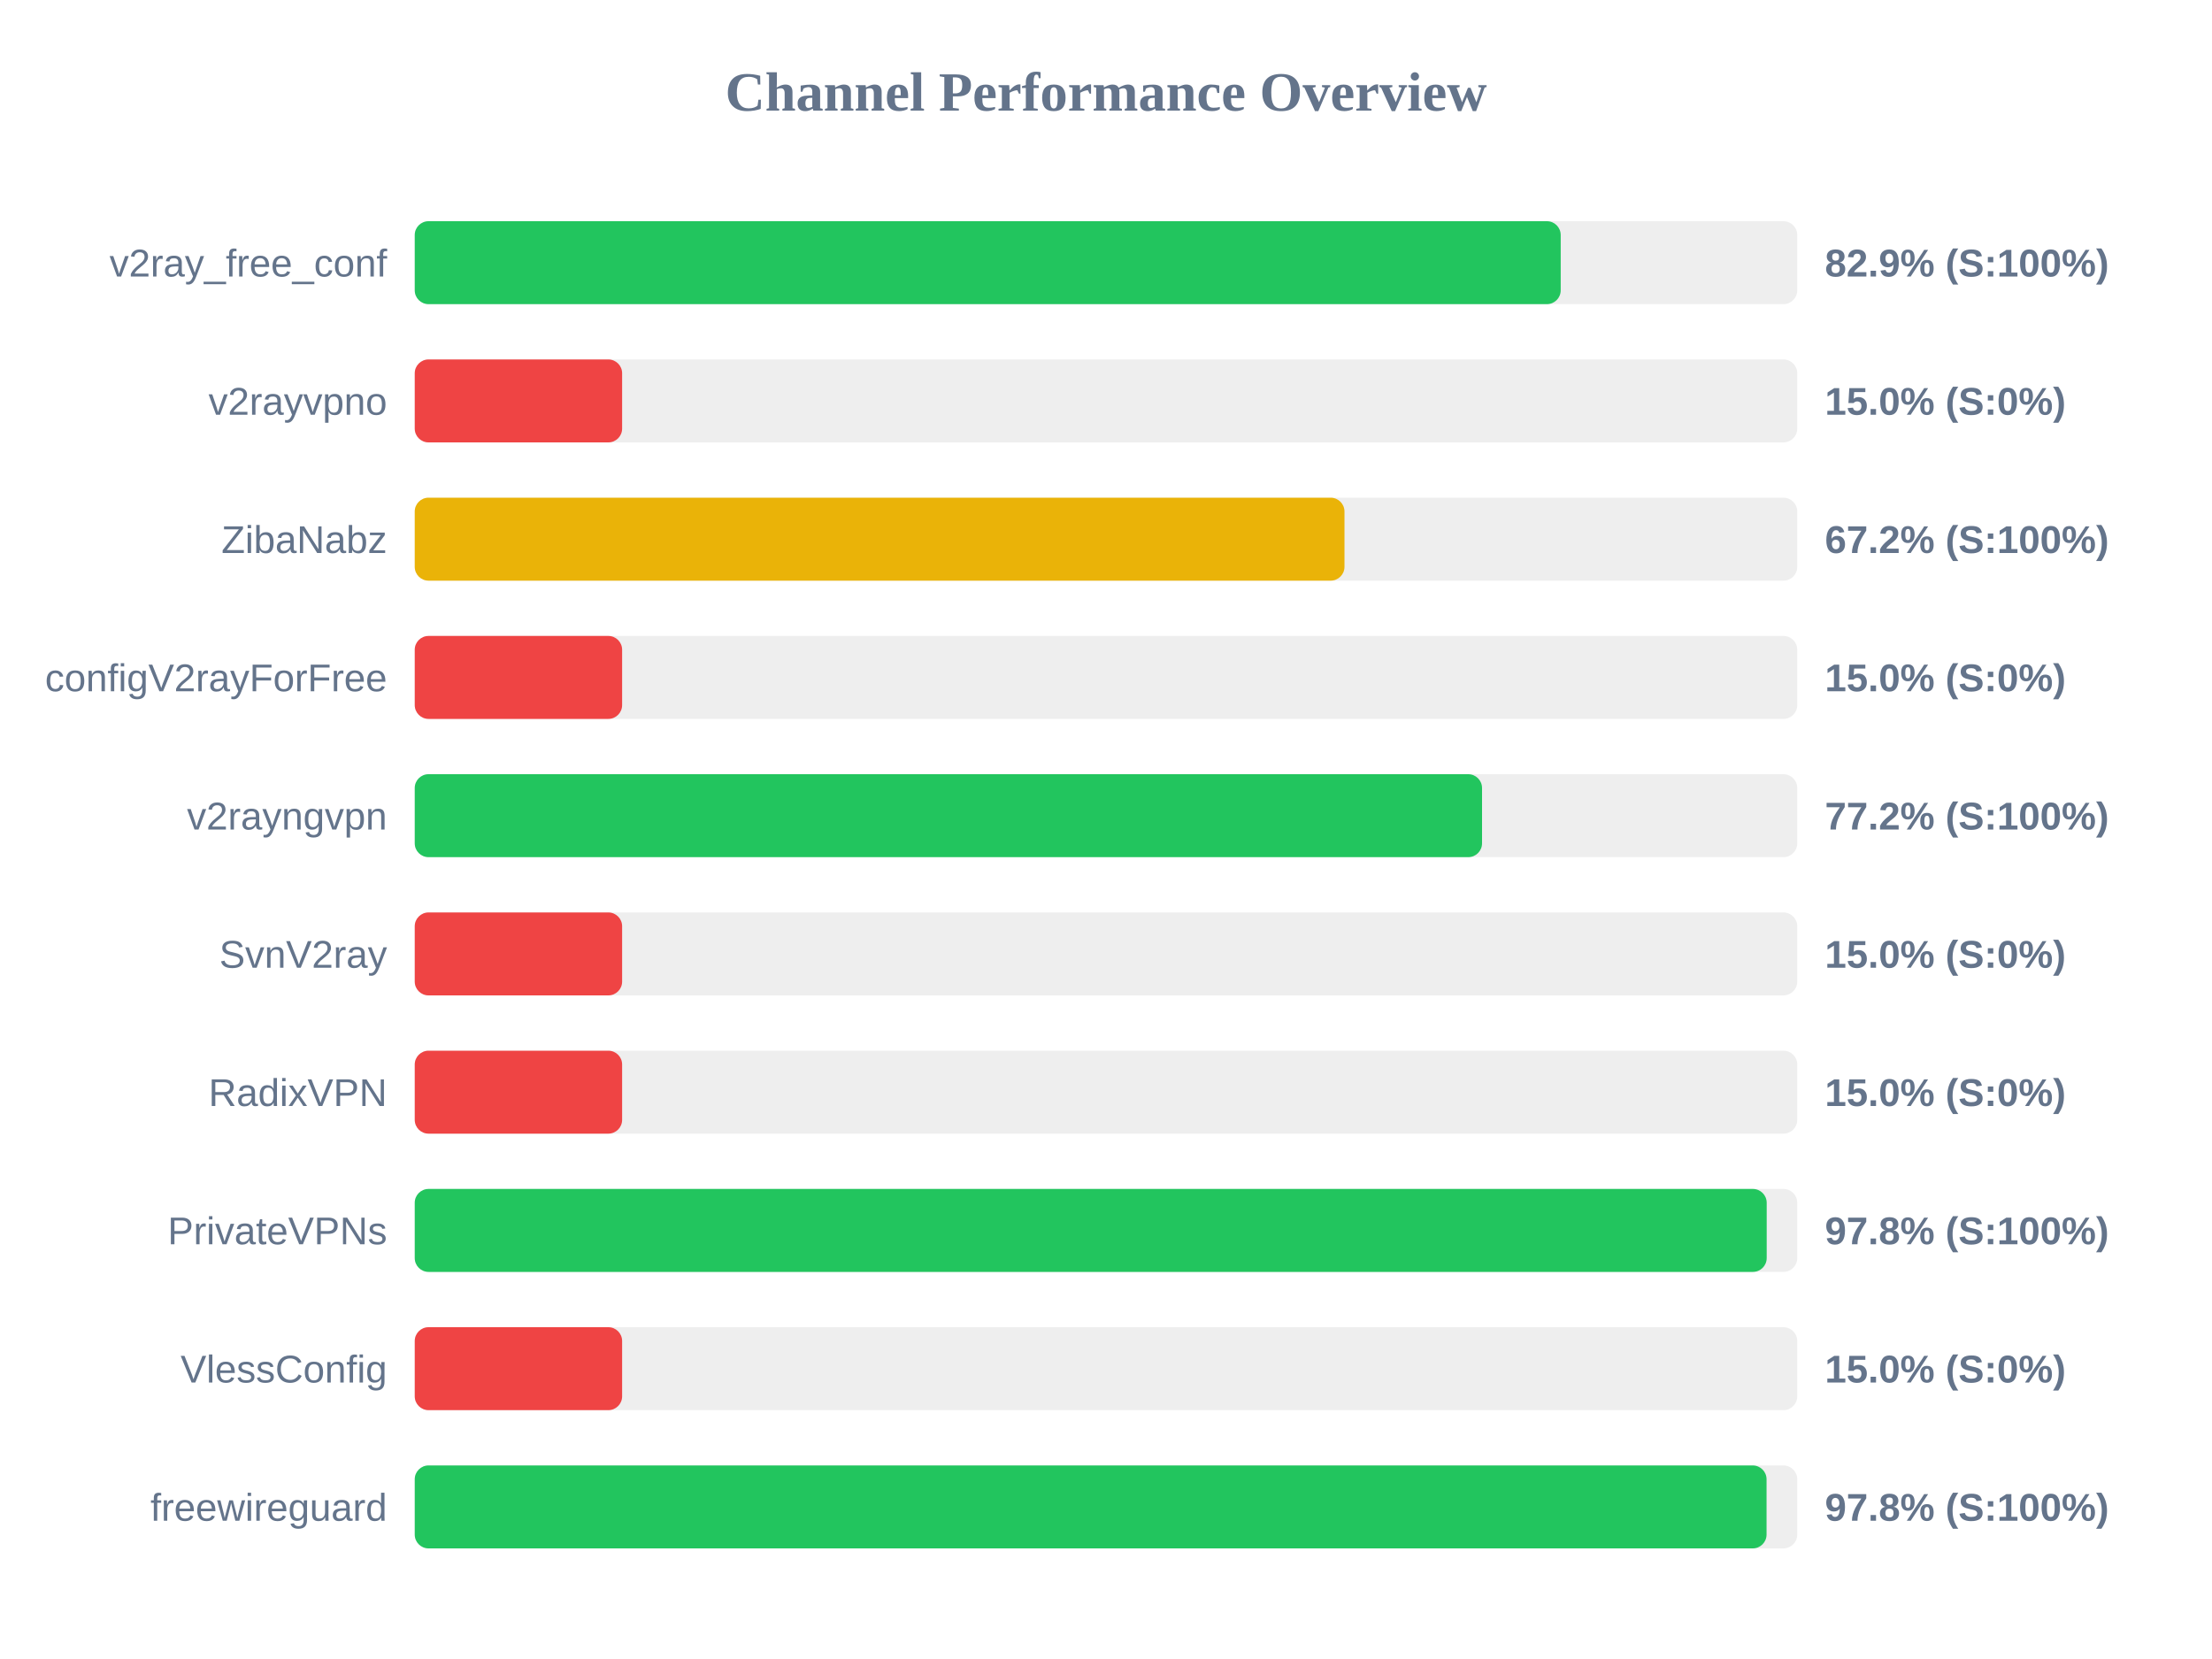
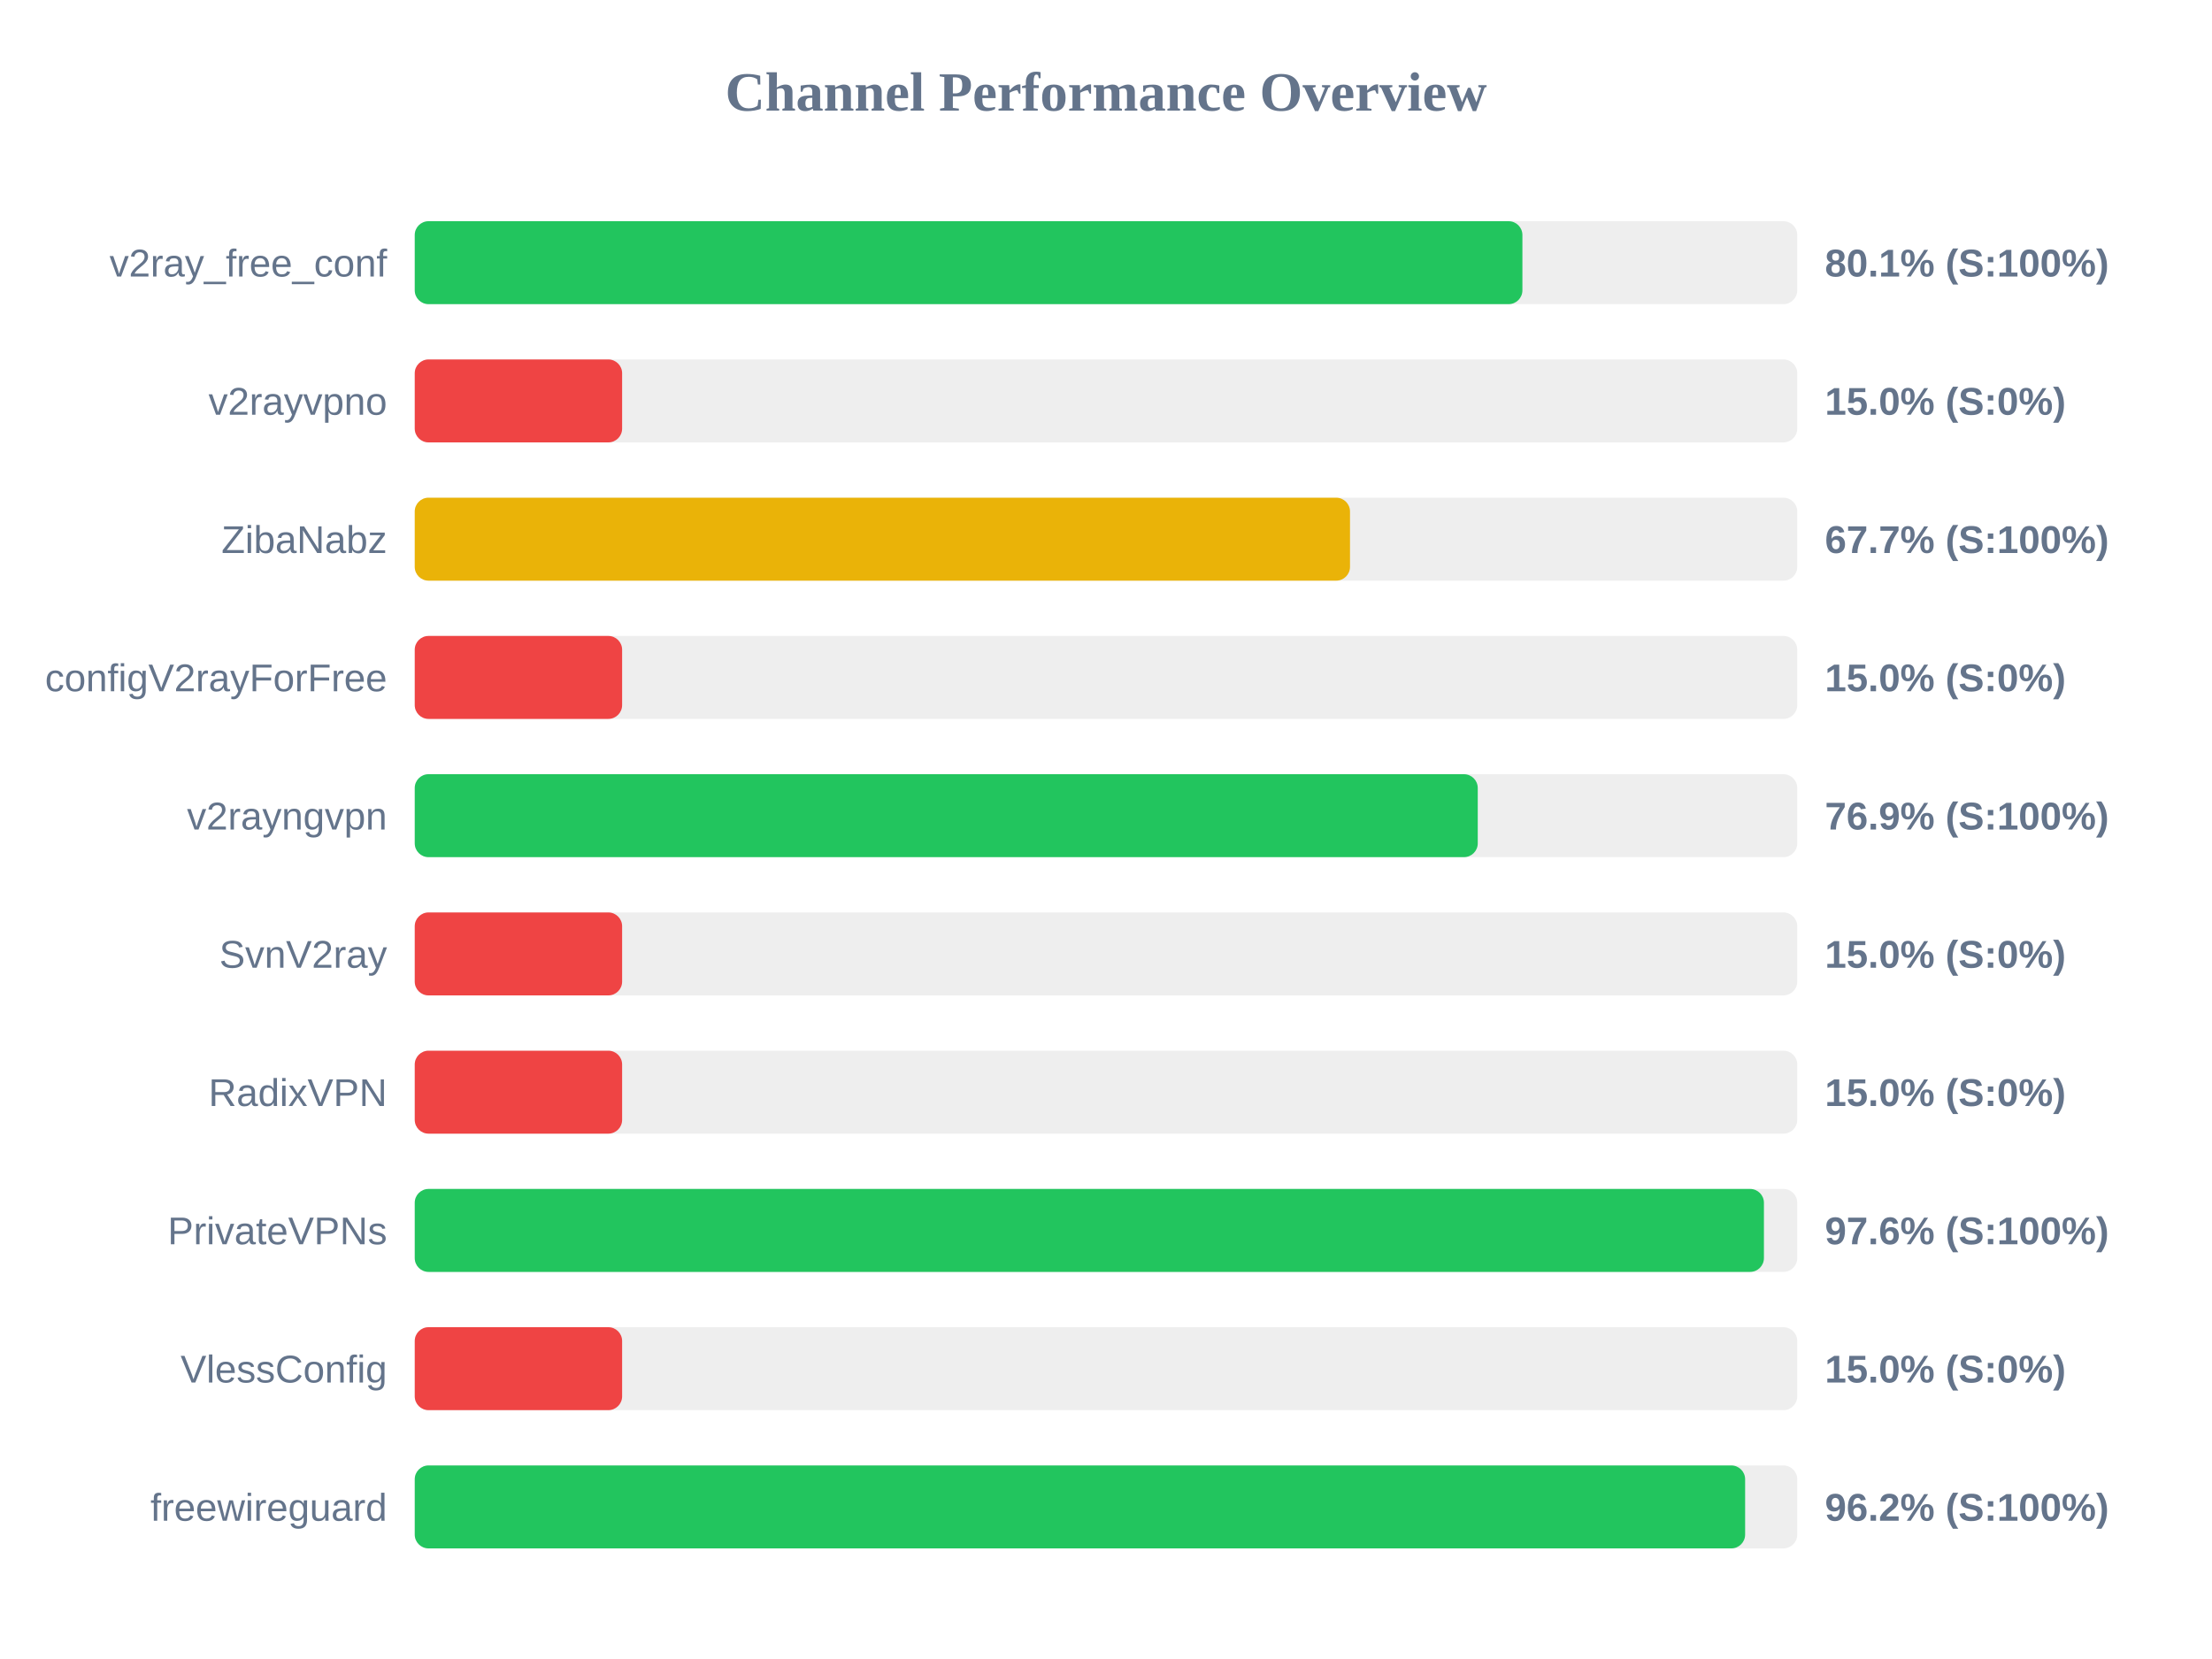
<svg xmlns="http://www.w3.org/2000/svg" width="800" height="600" version="1.1">
  <style>
        .row { font: 14px Arial; fill: #64748b; }
        .score { font: bold 14px Arial; fill: #64748b; }
    </style>
  <text x="400" y="40" text-anchor="middle" font-size="20px" font-weight="bold" fill="#64748b">Channel Performance Overview</text>
  <rect x="150" y="80" width="500" height="30" fill="#eee" rx="5" />
-   <rect x="150" y="80" width="414.45" height="30" fill="#22c55e" rx="5" />
+   <rect x="150" y="80" width="400.6" height="30" fill="#22c55e" rx="5" />
  <text x="140" y="100" text-anchor="end" class="row">v2ray_free_conf</text>
-   <text x="660" y="100" text-anchor="start" class="score">82.9% (S:100%)</text>
+   <text x="660" y="100" text-anchor="start" class="score">80.1% (S:100%)</text>
  <rect x="150" y="130" width="500" height="30" fill="#eee" rx="5" />
  <rect x="150" y="130" width="75.0" height="30" fill="#ef4444" rx="5" />
  <text x="140" y="150" text-anchor="end" class="row">v2rayvpno</text>
  <text x="660" y="150" text-anchor="start" class="score">15.0% (S:0%)</text>
  <rect x="150" y="180" width="500" height="30" fill="#eee" rx="5" />
-   <rect x="150" y="180" width="336.25" height="30" fill="#eab308" rx="5" />
+   <rect x="150" y="180" width="338.25" height="30" fill="#eab308" rx="5" />
  <text x="140" y="200" text-anchor="end" class="row">ZibaNabz</text>
-   <text x="660" y="200" text-anchor="start" class="score">67.2% (S:100%)</text>
+   <text x="660" y="200" text-anchor="start" class="score">67.7% (S:100%)</text>
  <rect x="150" y="230" width="500" height="30" fill="#eee" rx="5" />
  <rect x="150" y="230" width="75.0" height="30" fill="#ef4444" rx="5" />
  <text x="140" y="250" text-anchor="end" class="row">configV2rayForFree</text>
  <text x="660" y="250" text-anchor="start" class="score">15.0% (S:0%)</text>
  <rect x="150" y="280" width="500" height="30" fill="#eee" rx="5" />
-   <rect x="150" y="280" width="386.0" height="30" fill="#22c55e" rx="5" />
+   <rect x="150" y="280" width="384.45" height="30" fill="#22c55e" rx="5" />
  <text x="140" y="300" text-anchor="end" class="row">v2rayngvpn</text>
-   <text x="660" y="300" text-anchor="start" class="score">77.2% (S:100%)</text>
+   <text x="660" y="300" text-anchor="start" class="score">76.9% (S:100%)</text>
  <rect x="150" y="330" width="500" height="30" fill="#eee" rx="5" />
  <rect x="150" y="330" width="75.0" height="30" fill="#ef4444" rx="5" />
  <text x="140" y="350" text-anchor="end" class="row">SvnV2ray</text>
  <text x="660" y="350" text-anchor="start" class="score">15.0% (S:0%)</text>
  <rect x="150" y="380" width="500" height="30" fill="#eee" rx="5" />
  <rect x="150" y="380" width="75.0" height="30" fill="#ef4444" rx="5" />
  <text x="140" y="400" text-anchor="end" class="row">RadixVPN</text>
  <text x="660" y="400" text-anchor="start" class="score">15.0% (S:0%)</text>
  <rect x="150" y="430" width="500" height="30" fill="#eee" rx="5" />
-   <rect x="150" y="430" width="488.95" height="30" fill="#22c55e" rx="5" />
+   <rect x="150" y="430" width="487.95" height="30" fill="#22c55e" rx="5" />
  <text x="140" y="450" text-anchor="end" class="row">PrivateVPNs</text>
-   <text x="660" y="450" text-anchor="start" class="score">97.8% (S:100%)</text>
+   <text x="660" y="450" text-anchor="start" class="score">97.6% (S:100%)</text>
  <rect x="150" y="480" width="500" height="30" fill="#eee" rx="5" />
  <rect x="150" y="480" width="75.0" height="30" fill="#ef4444" rx="5" />
  <text x="140" y="500" text-anchor="end" class="row">VlessConfig</text>
  <text x="660" y="500" text-anchor="start" class="score">15.0% (S:0%)</text>
  <rect x="150" y="530" width="500" height="30" fill="#eee" rx="5" />
-   <rect x="150" y="530" width="488.9" height="30" fill="#22c55e" rx="5" />
+   <rect x="150" y="530" width="481.15" height="30" fill="#22c55e" rx="5" />
  <text x="140" y="550" text-anchor="end" class="row">freewireguard</text>
-   <text x="660" y="550" text-anchor="start" class="score">97.8% (S:100%)</text>
+   <text x="660" y="550" text-anchor="start" class="score">96.2% (S:100%)</text>
</svg>
